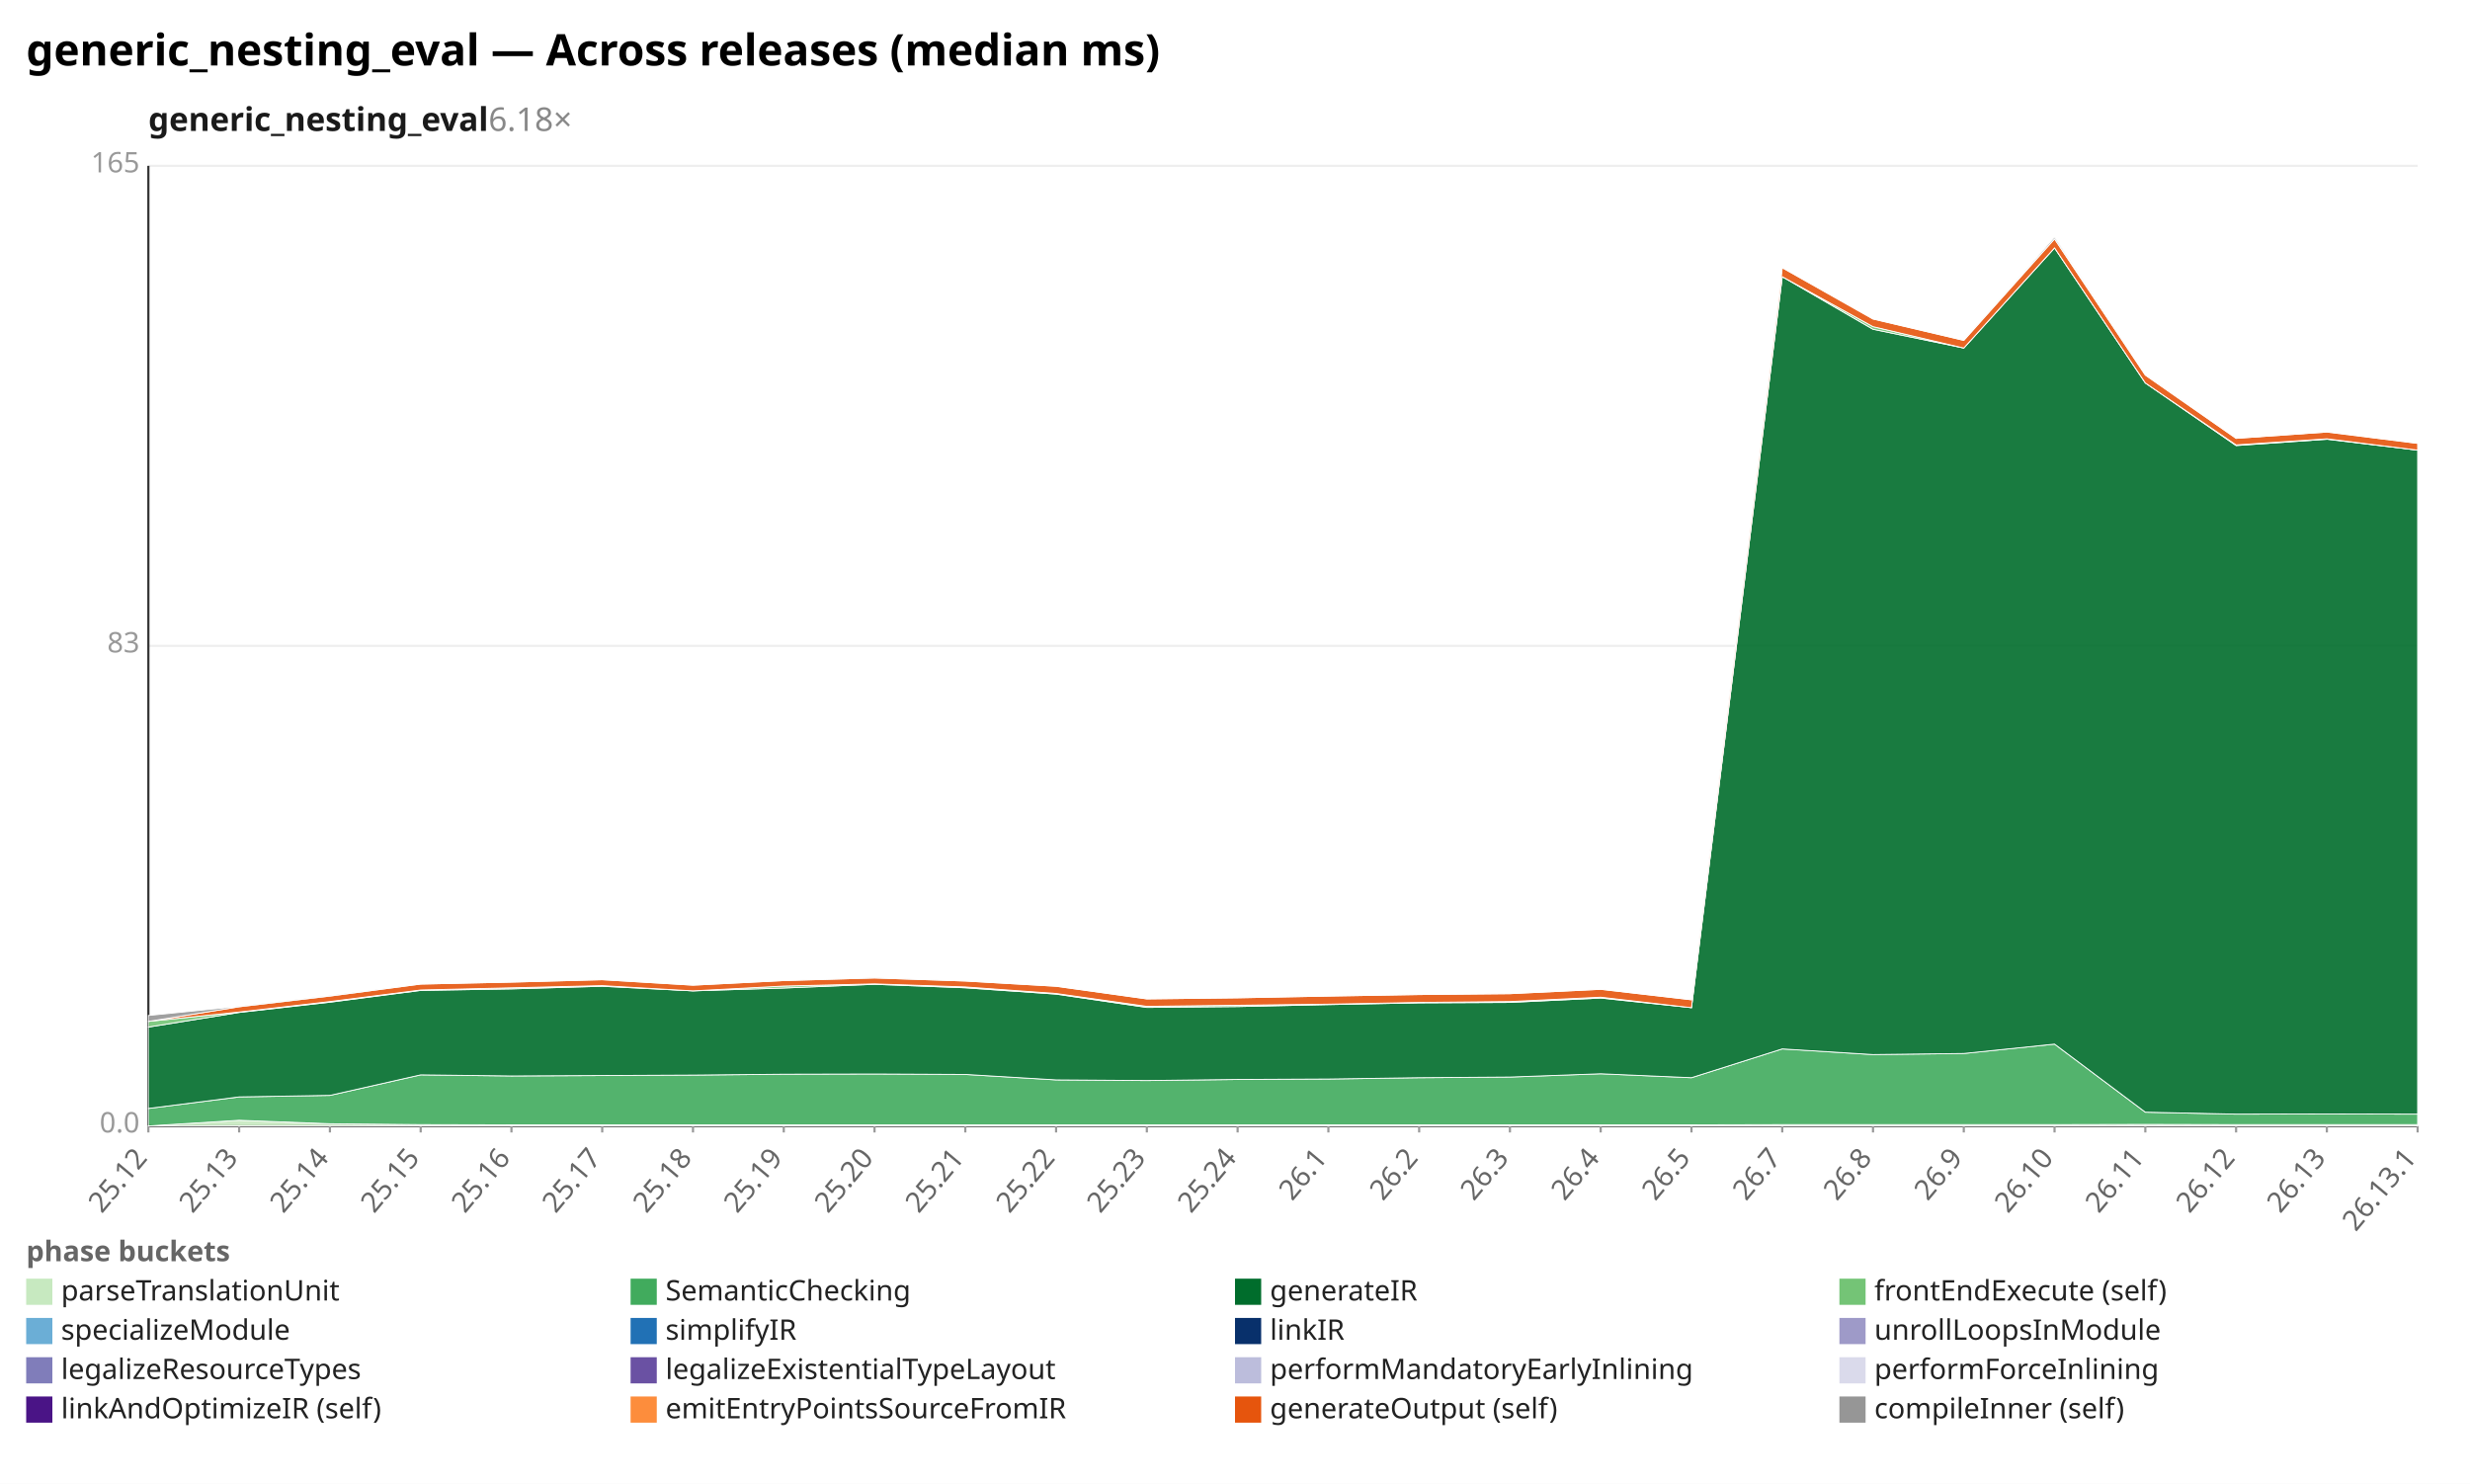
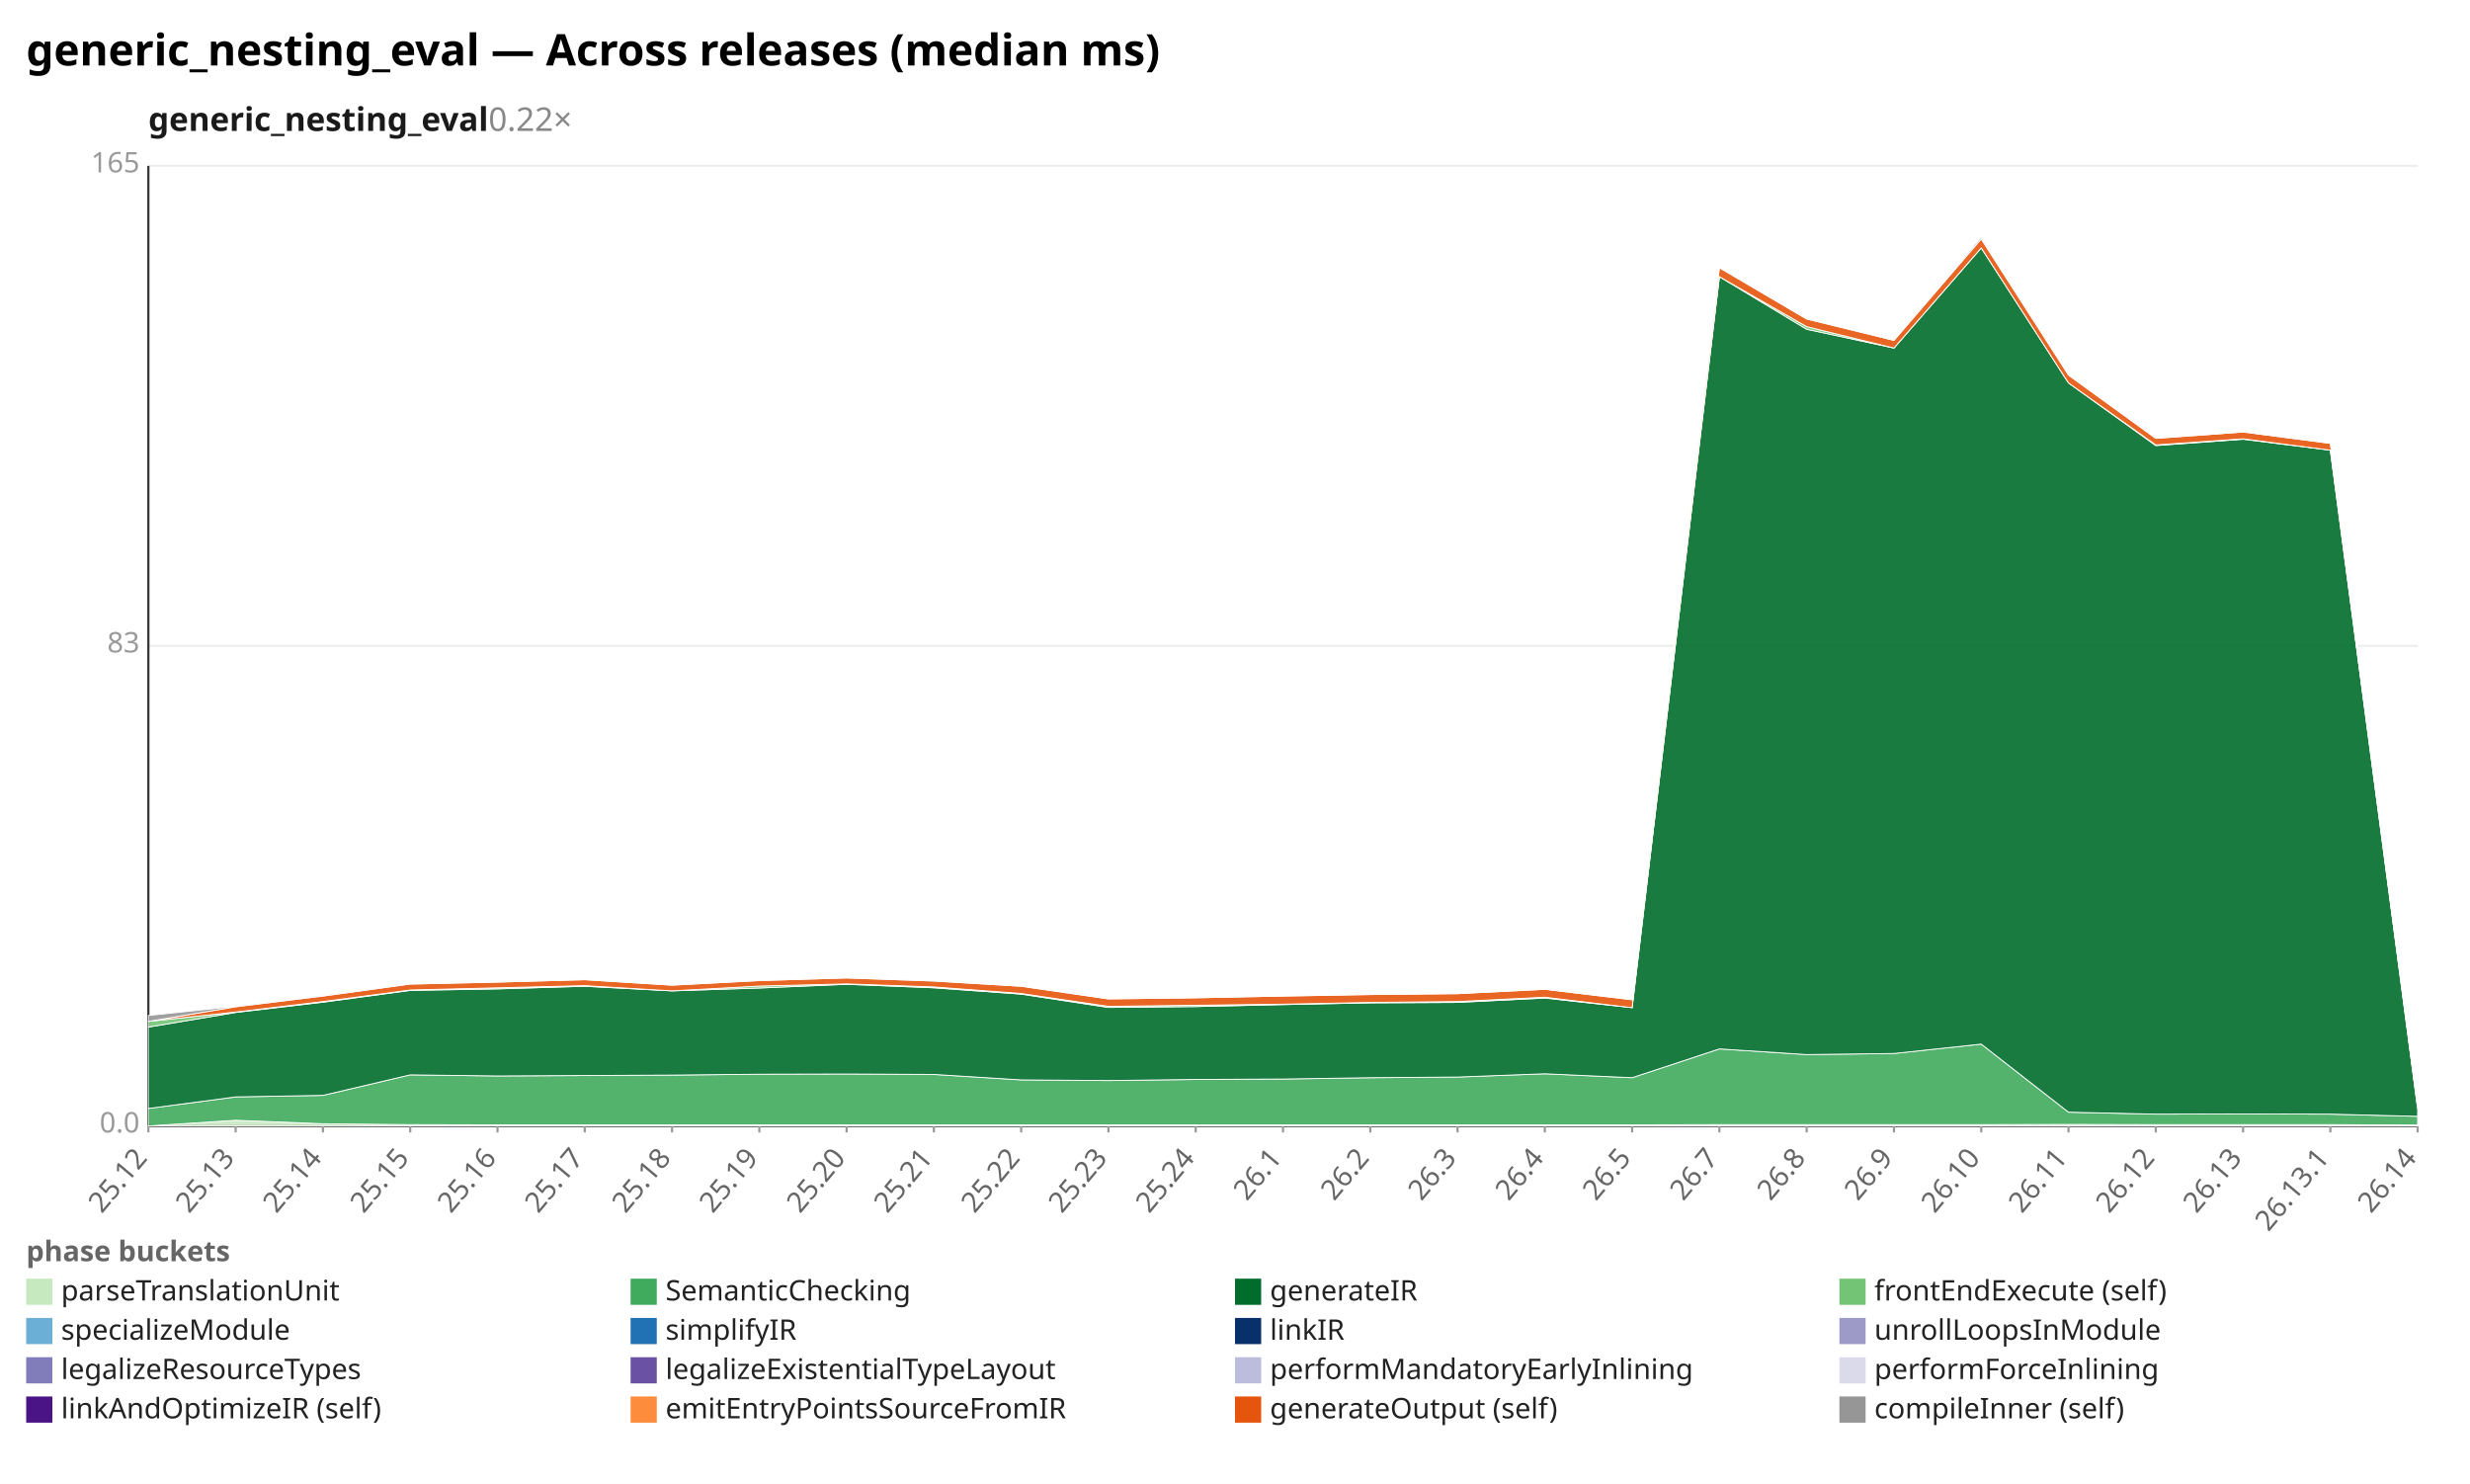
<svg xmlns="http://www.w3.org/2000/svg" width="1132" height="680" viewBox="0 0 1132 680" preserveAspectRatio="xMidYMid meet" font-family="sans-serif" font-size="13">
  <rect width="1132" height="680" fill="white" />
  <text x="12" y="30" font-size="20" font-weight="bold">generic_nesting_eval — Across releases (median ms)</text>
-   <text x="68" y="60" font-size="15" font-weight="600" fill="#1a1a1a">generic_nesting_eval<tspan fill="#888" font-weight="400" text-decoration="none">  6.18×</tspan>
+   <text x="68" y="60" font-size="15" font-weight="600" fill="#1a1a1a">generic_nesting_eval<tspan fill="#888" font-weight="400" text-decoration="none">  0.22×</tspan>
  </text>
  <line x1="68.0" y1="516.0" x2="1108.0" y2="516.0" stroke="#eee" />
  <text x="64.0" y="519.0" text-anchor="end" fill="#999">0.0</text>
  <line x1="68.0" y1="296.0" x2="1108.0" y2="296.0" stroke="#eee" />
  <text x="64.0" y="299.0" text-anchor="end" fill="#999">83</text>
  <line x1="68.0" y1="76.0" x2="1108.0" y2="76.0" stroke="#eee" />
  <text x="64.0" y="79.0" text-anchor="end" fill="#999">165</text>
  <line x1="68.0" y1="76.0" x2="68.0" y2="516.0" stroke="#333" />
  <line x1="68.0" y1="516.0" x2="1108.0" y2="516.0" stroke="#333" />
  <line x1="68.0" y1="516.0" x2="68.0" y2="519.0" stroke="#999" />
  <text x="68.0" y="531.0" text-anchor="end" fill="#666" transform="rotate(-50 68.0 531.0)">25.12</text>
-   <line x1="109.6" y1="516.0" x2="109.6" y2="519.0" stroke="#999" />
-   <text x="109.6" y="531.0" text-anchor="end" fill="#666" transform="rotate(-50 109.6 531.0)">25.13</text>
-   <line x1="151.2" y1="516.0" x2="151.2" y2="519.0" stroke="#999" />
-   <text x="151.2" y="531.0" text-anchor="end" fill="#666" transform="rotate(-50 151.2 531.0)">25.14</text>
-   <line x1="192.8" y1="516.0" x2="192.8" y2="519.0" stroke="#999" />
-   <text x="192.8" y="531.0" text-anchor="end" fill="#666" transform="rotate(-50 192.8 531.0)">25.15</text>
-   <line x1="234.4" y1="516.0" x2="234.4" y2="519.0" stroke="#999" />
-   <text x="234.4" y="531.0" text-anchor="end" fill="#666" transform="rotate(-50 234.4 531.0)">25.16</text>
-   <line x1="276.0" y1="516.0" x2="276.0" y2="519.0" stroke="#999" />
-   <text x="276.0" y="531.0" text-anchor="end" fill="#666" transform="rotate(-50 276.0 531.0)">25.17</text>
-   <line x1="317.6" y1="516.0" x2="317.6" y2="519.0" stroke="#999" />
-   <text x="317.6" y="531.0" text-anchor="end" fill="#666" transform="rotate(-50 317.6 531.0)">25.18</text>
-   <line x1="359.2" y1="516.0" x2="359.2" y2="519.0" stroke="#999" />
-   <text x="359.2" y="531.0" text-anchor="end" fill="#666" transform="rotate(-50 359.2 531.0)">25.19</text>
-   <line x1="400.8" y1="516.0" x2="400.8" y2="519.0" stroke="#999" />
-   <text x="400.8" y="531.0" text-anchor="end" fill="#666" transform="rotate(-50 400.8 531.0)">25.20</text>
-   <line x1="442.4" y1="516.0" x2="442.4" y2="519.0" stroke="#999" />
-   <text x="442.4" y="531.0" text-anchor="end" fill="#666" transform="rotate(-50 442.4 531.0)">25.21</text>
-   <line x1="484.0" y1="516.0" x2="484.0" y2="519.0" stroke="#999" />
-   <text x="484.0" y="531.0" text-anchor="end" fill="#666" transform="rotate(-50 484.0 531.0)">25.22</text>
-   <line x1="525.6" y1="516.0" x2="525.6" y2="519.0" stroke="#999" />
-   <text x="525.6" y="531.0" text-anchor="end" fill="#666" transform="rotate(-50 525.6 531.0)">25.23</text>
-   <line x1="567.2" y1="516.0" x2="567.2" y2="519.0" stroke="#999" />
-   <text x="567.2" y="531.0" text-anchor="end" fill="#666" transform="rotate(-50 567.2 531.0)">25.24</text>
-   <line x1="608.8" y1="516.0" x2="608.8" y2="519.0" stroke="#999" />
-   <text x="608.8" y="531.0" text-anchor="end" fill="#666" transform="rotate(-50 608.8 531.0)">26.1</text>
-   <line x1="650.4" y1="516.0" x2="650.4" y2="519.0" stroke="#999" />
-   <text x="650.4" y="531.0" text-anchor="end" fill="#666" transform="rotate(-50 650.4 531.0)">26.2</text>
-   <line x1="692.0" y1="516.0" x2="692.0" y2="519.0" stroke="#999" />
-   <text x="692.0" y="531.0" text-anchor="end" fill="#666" transform="rotate(-50 692.0 531.0)">26.3</text>
-   <line x1="733.6" y1="516.0" x2="733.6" y2="519.0" stroke="#999" />
-   <text x="733.6" y="531.0" text-anchor="end" fill="#666" transform="rotate(-50 733.6 531.0)">26.4</text>
-   <line x1="775.2" y1="516.0" x2="775.2" y2="519.0" stroke="#999" />
-   <text x="775.2" y="531.0" text-anchor="end" fill="#666" transform="rotate(-50 775.2 531.0)">26.5</text>
-   <line x1="816.8" y1="516.0" x2="816.8" y2="519.0" stroke="#999" />
-   <text x="816.8" y="531.0" text-anchor="end" fill="#666" transform="rotate(-50 816.8 531.0)">26.7</text>
-   <line x1="858.4" y1="516.0" x2="858.4" y2="519.0" stroke="#999" />
-   <text x="858.4" y="531.0" text-anchor="end" fill="#666" transform="rotate(-50 858.4 531.0)">26.8</text>
-   <line x1="900.0" y1="516.0" x2="900.0" y2="519.0" stroke="#999" />
-   <text x="900.0" y="531.0" text-anchor="end" fill="#666" transform="rotate(-50 900.0 531.0)">26.9</text>
-   <line x1="941.6" y1="516.0" x2="941.6" y2="519.0" stroke="#999" />
-   <text x="941.6" y="531.0" text-anchor="end" fill="#666" transform="rotate(-50 941.6 531.0)">26.10</text>
-   <line x1="983.2" y1="516.0" x2="983.2" y2="519.0" stroke="#999" />
-   <text x="983.2" y="531.0" text-anchor="end" fill="#666" transform="rotate(-50 983.2 531.0)">26.11</text>
-   <line x1="1024.8" y1="516.0" x2="1024.8" y2="519.0" stroke="#999" />
-   <text x="1024.8" y="531.0" text-anchor="end" fill="#666" transform="rotate(-50 1024.8 531.0)">26.12</text>
-   <line x1="1066.4" y1="516.0" x2="1066.4" y2="519.0" stroke="#999" />
-   <text x="1066.4" y="531.0" text-anchor="end" fill="#666" transform="rotate(-50 1066.4 531.0)">26.13</text>
+   <line x1="108.0" y1="516.0" x2="108.0" y2="519.0" stroke="#999" />
+   <text x="108.0" y="531.0" text-anchor="end" fill="#666" transform="rotate(-50 108.0 531.0)">25.13</text>
+   <line x1="148.0" y1="516.0" x2="148.0" y2="519.0" stroke="#999" />
+   <text x="148.0" y="531.0" text-anchor="end" fill="#666" transform="rotate(-50 148.0 531.0)">25.14</text>
+   <line x1="188.0" y1="516.0" x2="188.0" y2="519.0" stroke="#999" />
+   <text x="188.0" y="531.0" text-anchor="end" fill="#666" transform="rotate(-50 188.0 531.0)">25.15</text>
+   <line x1="228.0" y1="516.0" x2="228.0" y2="519.0" stroke="#999" />
+   <text x="228.0" y="531.0" text-anchor="end" fill="#666" transform="rotate(-50 228.0 531.0)">25.16</text>
+   <line x1="268.0" y1="516.0" x2="268.0" y2="519.0" stroke="#999" />
+   <text x="268.0" y="531.0" text-anchor="end" fill="#666" transform="rotate(-50 268.0 531.0)">25.17</text>
+   <line x1="308.0" y1="516.0" x2="308.0" y2="519.0" stroke="#999" />
+   <text x="308.0" y="531.0" text-anchor="end" fill="#666" transform="rotate(-50 308.0 531.0)">25.18</text>
+   <line x1="348.0" y1="516.0" x2="348.0" y2="519.0" stroke="#999" />
+   <text x="348.0" y="531.0" text-anchor="end" fill="#666" transform="rotate(-50 348.0 531.0)">25.19</text>
+   <line x1="388.0" y1="516.0" x2="388.0" y2="519.0" stroke="#999" />
+   <text x="388.0" y="531.0" text-anchor="end" fill="#666" transform="rotate(-50 388.0 531.0)">25.20</text>
+   <line x1="428.0" y1="516.0" x2="428.0" y2="519.0" stroke="#999" />
+   <text x="428.0" y="531.0" text-anchor="end" fill="#666" transform="rotate(-50 428.0 531.0)">25.21</text>
+   <line x1="468.0" y1="516.0" x2="468.0" y2="519.0" stroke="#999" />
+   <text x="468.0" y="531.0" text-anchor="end" fill="#666" transform="rotate(-50 468.0 531.0)">25.22</text>
+   <line x1="508.0" y1="516.0" x2="508.0" y2="519.0" stroke="#999" />
+   <text x="508.0" y="531.0" text-anchor="end" fill="#666" transform="rotate(-50 508.0 531.0)">25.23</text>
+   <line x1="548.0" y1="516.0" x2="548.0" y2="519.0" stroke="#999" />
+   <text x="548.0" y="531.0" text-anchor="end" fill="#666" transform="rotate(-50 548.0 531.0)">25.24</text>
+   <line x1="588.0" y1="516.0" x2="588.0" y2="519.0" stroke="#999" />
+   <text x="588.0" y="531.0" text-anchor="end" fill="#666" transform="rotate(-50 588.0 531.0)">26.1</text>
+   <line x1="628.0" y1="516.0" x2="628.0" y2="519.0" stroke="#999" />
+   <text x="628.0" y="531.0" text-anchor="end" fill="#666" transform="rotate(-50 628.0 531.0)">26.2</text>
+   <line x1="668.0" y1="516.0" x2="668.0" y2="519.0" stroke="#999" />
+   <text x="668.0" y="531.0" text-anchor="end" fill="#666" transform="rotate(-50 668.0 531.0)">26.3</text>
+   <line x1="708.0" y1="516.0" x2="708.0" y2="519.0" stroke="#999" />
+   <text x="708.0" y="531.0" text-anchor="end" fill="#666" transform="rotate(-50 708.0 531.0)">26.4</text>
+   <line x1="748.0" y1="516.0" x2="748.0" y2="519.0" stroke="#999" />
+   <text x="748.0" y="531.0" text-anchor="end" fill="#666" transform="rotate(-50 748.0 531.0)">26.5</text>
+   <line x1="788.0" y1="516.0" x2="788.0" y2="519.0" stroke="#999" />
+   <text x="788.0" y="531.0" text-anchor="end" fill="#666" transform="rotate(-50 788.0 531.0)">26.7</text>
+   <line x1="828.0" y1="516.0" x2="828.0" y2="519.0" stroke="#999" />
+   <text x="828.0" y="531.0" text-anchor="end" fill="#666" transform="rotate(-50 828.0 531.0)">26.8</text>
+   <line x1="868.0" y1="516.0" x2="868.0" y2="519.0" stroke="#999" />
+   <text x="868.0" y="531.0" text-anchor="end" fill="#666" transform="rotate(-50 868.0 531.0)">26.9</text>
+   <line x1="908.0" y1="516.0" x2="908.0" y2="519.0" stroke="#999" />
+   <text x="908.0" y="531.0" text-anchor="end" fill="#666" transform="rotate(-50 908.0 531.0)">26.10</text>
+   <line x1="948.0" y1="516.0" x2="948.0" y2="519.0" stroke="#999" />
+   <text x="948.0" y="531.0" text-anchor="end" fill="#666" transform="rotate(-50 948.0 531.0)">26.11</text>
+   <line x1="988.0" y1="516.0" x2="988.0" y2="519.0" stroke="#999" />
+   <text x="988.0" y="531.0" text-anchor="end" fill="#666" transform="rotate(-50 988.0 531.0)">26.12</text>
+   <line x1="1028.0" y1="516.0" x2="1028.0" y2="519.0" stroke="#999" />
+   <text x="1028.0" y="531.0" text-anchor="end" fill="#666" transform="rotate(-50 1028.0 531.0)">26.13</text>
+   <line x1="1068.0" y1="516.0" x2="1068.0" y2="519.0" stroke="#999" />
+   <text x="1068.0" y="531.0" text-anchor="end" fill="#666" transform="rotate(-50 1068.0 531.0)">26.13.1</text>
  <line x1="1108.0" y1="516.0" x2="1108.0" y2="519.0" stroke="#999" />
-   <text x="1108.0" y="531.0" text-anchor="end" fill="#666" transform="rotate(-50 1108.0 531.0)">26.13.1</text>
-   <polygon points="68.0,516.0 109.6,513.4 151.2,515.0 192.8,515.4 234.4,515.5 276.0,515.5 317.6,515.5 359.2,515.5 400.8,515.5 442.4,515.5 484.0,515.5 525.6,515.5 567.2,515.5 608.8,515.5 650.4,515.5 692.0,515.5 733.6,515.5 775.2,515.5 816.8,515.4 858.4,515.4 900.0,515.4 941.6,515.4 983.2,515.3 1024.8,515.4 1066.4,515.4 1108.0,515.4 1108.0,516.0 1066.4,516.0 1024.8,516.0 983.2,516.0 941.6,516.0 900.0,516.0 858.4,516.0 816.8,516.0 775.2,516.0 733.6,516.0 692.0,516.0 650.4,516.0 608.8,516.0 567.2,516.0 525.6,516.0 484.0,516.0 442.4,516.0 400.8,516.0 359.2,516.0 317.6,516.0 276.0,516.0 234.4,516.0 192.8,516.0 151.2,516.0 109.6,516.0 68.0,516.0" fill="#c7e9c0" fill-opacity="0.9" stroke="#fff" stroke-width="0.4" />
-   <polygon points="68.0,508.0 109.6,502.7 151.2,502.0 192.8,492.6 234.4,493.1 276.0,492.9 317.6,492.7 359.2,492.3 400.8,492.2 442.4,492.4 484.0,494.9 525.6,495.2 567.2,494.7 608.8,494.5 650.4,493.9 692.0,493.6 733.6,492.1 775.2,493.9 816.8,480.7 858.4,483.3 900.0,482.8 941.6,478.5 983.2,509.7 1024.8,510.6 1066.4,510.5 1108.0,510.6 1108.0,515.4 1066.4,515.4 1024.8,515.4 983.2,515.3 941.6,515.4 900.0,515.4 858.4,515.4 816.8,515.4 775.2,515.5 733.6,515.5 692.0,515.5 650.4,515.5 608.8,515.5 567.2,515.5 525.6,515.5 484.0,515.5 442.4,515.5 400.8,515.5 359.2,515.5 317.6,515.5 276.0,515.5 234.4,515.5 192.8,515.4 151.2,515.0 109.6,513.4 68.0,516.0" fill="#41ab5d" fill-opacity="0.9" stroke="#fff" stroke-width="0.4" />
-   <polygon points="68.0,470.7 109.6,464.0 151.2,459.3 192.8,453.9 234.4,453.2 276.0,452.0 317.6,454.1 359.2,452.8 400.8,451.1 442.4,452.7 484.0,455.6 525.6,461.7 567.2,461.3 608.8,460.4 650.4,459.6 692.0,459.4 733.6,457.4 775.2,461.8 816.8,126.8 858.4,150.9 900.0,159.5 941.6,113.6 983.2,175.5 1024.8,204.2 1066.4,201.3 1108.0,206.3 1108.0,510.6 1066.4,510.5 1024.8,510.6 983.2,509.7 941.6,478.5 900.0,482.8 858.4,483.3 816.8,480.7 775.2,493.9 733.6,492.1 692.0,493.6 650.4,493.9 608.8,494.5 567.2,494.7 525.6,495.2 484.0,494.9 442.4,492.4 400.8,492.2 359.2,492.3 317.6,492.7 276.0,492.9 234.4,493.1 192.8,492.6 151.2,502.0 109.6,502.7 68.0,508.0" fill="#006d2c" fill-opacity="0.9" stroke="#fff" stroke-width="0.4" />
-   <polygon points="68.0,468.1 109.6,463.8 151.2,459.0 192.8,453.7 234.4,452.7 276.0,451.7 317.6,454.1 359.2,451.9 400.8,450.9 442.4,452.3 484.0,455.3 525.6,461.2 567.2,460.7 608.8,460.2 650.4,459.4 692.0,459.0 733.6,457.0 775.2,461.8 816.8,126.8 858.4,149.7 900.0,159.5 941.6,113.6 983.2,175.5 1024.8,203.9 1066.4,201.1 1108.0,206.3 1108.0,206.3 1066.4,201.3 1024.8,204.2 983.2,175.5 941.6,113.6 900.0,159.5 858.4,150.9 816.8,126.8 775.2,461.8 733.6,457.4 692.0,459.4 650.4,459.6 608.8,460.4 567.2,461.3 525.6,461.7 484.0,455.6 442.4,452.7 400.8,451.1 359.2,452.8 317.6,454.1 276.0,452.0 234.4,453.2 192.8,453.9 151.2,459.3 109.6,464.0 68.0,470.7" fill="#74c476" fill-opacity="0.9" stroke="#fff" stroke-width="0.4" />
-   <polygon points="68.0,468.1 109.6,461.4 151.2,456.5 192.8,451.0 234.4,450.1 276.0,449.0 317.6,451.5 359.2,449.4 400.8,448.2 442.4,449.6 484.0,452.0 525.6,457.8 567.2,457.3 608.8,456.5 650.4,455.8 692.0,455.4 733.6,453.4 775.2,458.2 816.8,122.7 858.4,146.2 900.0,156.0 941.6,109.5 983.2,171.9 1024.8,200.9 1066.4,198.0 1108.0,203.2 1108.0,206.3 1066.4,201.1 1024.8,203.9 983.2,175.5 941.6,113.6 900.0,159.5 858.4,149.7 816.8,126.8 775.2,461.8 733.6,457.0 692.0,459.0 650.4,459.4 608.8,460.2 567.2,460.7 525.6,461.2 484.0,455.3 442.4,452.3 400.8,450.9 359.2,451.9 317.6,454.1 276.0,451.7 234.4,452.7 192.8,453.7 151.2,459.0 109.6,463.8 68.0,468.1" fill="#e6550d" fill-opacity="0.9" stroke="#fff" stroke-width="0.4" />
-   <polygon points="68.0,465.4 109.6,461.2 151.2,456.3 192.8,451.0 234.4,450.1 276.0,449.0 317.6,451.5 359.2,449.4 400.8,448.1 442.4,449.6 484.0,452.0 525.6,457.8 567.2,457.3 608.8,456.5 650.4,455.8 692.0,455.4 733.6,453.4 775.2,458.2 816.8,122.7 858.4,146.2 900.0,156.0 941.6,108.6 983.2,171.9 1024.8,200.9 1066.4,198.0 1108.0,203.2 1108.0,203.2 1066.4,198.0 1024.8,200.9 983.2,171.9 941.6,109.5 900.0,156.0 858.4,146.2 816.8,122.7 775.2,458.2 733.6,453.4 692.0,455.4 650.4,455.8 608.8,456.5 567.2,457.3 525.6,457.8 484.0,452.0 442.4,449.6 400.8,448.2 359.2,449.4 317.6,451.5 276.0,449.0 234.4,450.1 192.8,451.0 151.2,456.5 109.6,461.4 68.0,468.1" fill="#969696" fill-opacity="0.9" stroke="#fff" stroke-width="0.4" />
+   <text x="1108.0" y="531.0" text-anchor="end" fill="#666" transform="rotate(-50 1108.0 531.0)">26.14</text>
+   <polygon points="68.0,516.0 108.0,513.4 148.0,515.0 188.0,515.4 228.0,515.5 268.0,515.5 308.0,515.5 348.0,515.5 388.0,515.5 428.0,515.5 468.0,515.5 508.0,515.5 548.0,515.5 588.0,515.5 628.0,515.5 668.0,515.5 708.0,515.5 748.0,515.5 788.0,515.4 828.0,515.4 868.0,515.4 908.0,515.4 948.0,515.3 988.0,515.4 1028.0,515.4 1068.0,515.4 1108.0,515.6 1108.0,516.0 1068.0,516.0 1028.0,516.0 988.0,516.0 948.0,516.0 908.0,516.0 868.0,516.0 828.0,516.0 788.0,516.0 748.0,516.0 708.0,516.0 668.0,516.0 628.0,516.0 588.0,516.0 548.0,516.0 508.0,516.0 468.0,516.0 428.0,516.0 388.0,516.0 348.0,516.0 308.0,516.0 268.0,516.0 228.0,516.0 188.0,516.0 148.0,516.0 108.0,516.0 68.0,516.0" fill="#c7e9c0" fill-opacity="0.9" stroke="#fff" stroke-width="0.4" />
+   <polygon points="68.0,508.0 108.0,502.7 148.0,502.0 188.0,492.6 228.0,493.1 268.0,492.9 308.0,492.7 348.0,492.3 388.0,492.2 428.0,492.4 468.0,494.9 508.0,495.2 548.0,494.7 588.0,494.5 628.0,493.9 668.0,493.6 708.0,492.1 748.0,493.9 788.0,480.7 828.0,483.3 868.0,482.8 908.0,478.5 948.0,509.7 988.0,510.6 1028.0,510.5 1068.0,510.6 1108.0,511.6 1108.0,515.6 1068.0,515.4 1028.0,515.4 988.0,515.4 948.0,515.3 908.0,515.4 868.0,515.4 828.0,515.4 788.0,515.4 748.0,515.5 708.0,515.5 668.0,515.5 628.0,515.5 588.0,515.5 548.0,515.5 508.0,515.5 468.0,515.5 428.0,515.5 388.0,515.5 348.0,515.5 308.0,515.5 268.0,515.5 228.0,515.5 188.0,515.4 148.0,515.0 108.0,513.4 68.0,516.0" fill="#41ab5d" fill-opacity="0.9" stroke="#fff" stroke-width="0.4" />
+   <polygon points="68.0,470.7 108.0,464.0 148.0,459.3 188.0,453.9 228.0,453.2 268.0,452.0 308.0,454.1 348.0,452.8 388.0,451.1 428.0,452.7 468.0,455.6 508.0,461.7 548.0,461.3 588.0,460.4 628.0,459.6 668.0,459.4 708.0,457.4 748.0,461.8 788.0,126.8 828.0,150.9 868.0,159.5 908.0,113.6 948.0,175.5 988.0,204.2 1028.0,201.3 1068.0,206.3 1108.0,508.1 1108.0,511.6 1068.0,510.6 1028.0,510.5 988.0,510.6 948.0,509.7 908.0,478.5 868.0,482.8 828.0,483.3 788.0,480.7 748.0,493.9 708.0,492.1 668.0,493.6 628.0,493.9 588.0,494.5 548.0,494.7 508.0,495.2 468.0,494.9 428.0,492.4 388.0,492.2 348.0,492.3 308.0,492.7 268.0,492.9 228.0,493.1 188.0,492.6 148.0,502.0 108.0,502.7 68.0,508.0" fill="#006d2c" fill-opacity="0.9" stroke="#fff" stroke-width="0.4" />
+   <polygon points="68.0,468.1 108.0,463.8 148.0,459.0 188.0,453.7 228.0,452.7 268.0,451.7 308.0,454.1 348.0,451.9 388.0,450.9 428.0,452.3 468.0,455.3 508.0,461.2 548.0,460.7 588.0,460.2 628.0,459.4 668.0,459.0 708.0,457.0 748.0,461.8 788.0,126.8 828.0,149.7 868.0,159.5 908.0,113.6 948.0,175.5 988.0,203.9 1028.0,201.1 1068.0,206.3 1108.0,507.7 1108.0,508.1 1068.0,206.3 1028.0,201.3 988.0,204.2 948.0,175.5 908.0,113.6 868.0,159.5 828.0,150.9 788.0,126.8 748.0,461.8 708.0,457.4 668.0,459.4 628.0,459.6 588.0,460.4 548.0,461.3 508.0,461.7 468.0,455.6 428.0,452.7 388.0,451.1 348.0,452.8 308.0,454.1 268.0,452.0 228.0,453.2 188.0,453.9 148.0,459.3 108.0,464.0 68.0,470.7" fill="#74c476" fill-opacity="0.9" stroke="#fff" stroke-width="0.4" />
+   <polygon points="68.0,468.1 108.0,461.4 148.0,456.5 188.0,451.0 228.0,450.1 268.0,449.0 308.0,451.5 348.0,449.4 388.0,448.2 428.0,449.6 468.0,452.0 508.0,457.8 548.0,457.3 588.0,456.5 628.0,455.8 668.0,455.4 708.0,453.4 748.0,458.2 788.0,122.7 828.0,146.2 868.0,156.0 908.0,109.5 948.0,171.9 988.0,200.9 1028.0,198.0 1068.0,203.2 1108.0,504.8 1108.0,507.7 1068.0,206.3 1028.0,201.1 988.0,203.9 948.0,175.5 908.0,113.6 868.0,159.5 828.0,149.7 788.0,126.8 748.0,461.8 708.0,457.0 668.0,459.0 628.0,459.4 588.0,460.2 548.0,460.7 508.0,461.2 468.0,455.3 428.0,452.3 388.0,450.9 348.0,451.9 308.0,454.1 268.0,451.7 228.0,452.7 188.0,453.7 148.0,459.0 108.0,463.8 68.0,468.1" fill="#e6550d" fill-opacity="0.9" stroke="#fff" stroke-width="0.4" />
+   <polygon points="68.0,465.4 108.0,461.2 148.0,456.3 188.0,451.0 228.0,450.1 268.0,449.0 308.0,451.5 348.0,449.4 388.0,448.1 428.0,449.6 468.0,452.0 508.0,457.8 548.0,457.3 588.0,456.5 628.0,455.8 668.0,455.4 708.0,453.4 748.0,458.2 788.0,122.7 828.0,146.2 868.0,156.0 908.0,108.6 948.0,171.9 988.0,200.9 1028.0,198.0 1068.0,203.2 1108.0,504.8 1108.0,504.8 1068.0,203.2 1028.0,198.0 988.0,200.9 948.0,171.9 908.0,109.5 868.0,156.0 828.0,146.2 788.0,122.7 748.0,458.2 708.0,453.4 668.0,455.4 628.0,455.8 588.0,456.5 548.0,457.3 508.0,457.8 468.0,452.0 428.0,449.6 388.0,448.2 348.0,449.4 308.0,451.5 268.0,449.0 228.0,450.1 188.0,451.0 148.0,456.5 108.0,461.4 68.0,468.1" fill="#969696" fill-opacity="0.9" stroke="#fff" stroke-width="0.4" />
  <text x="12" y="578" fill="#666" font-weight="600">phase buckets</text>
  <rect x="12" y="586" width="12" height="12" fill="#c7e9c0" />
  <text x="28" y="596" fill="#222">parseTranslationUnit</text>
  <rect x="289" y="586" width="12" height="12" fill="#41ab5d" />
  <text x="305" y="596" fill="#222">SemanticChecking</text>
  <rect x="566" y="586" width="12" height="12" fill="#006d2c" />
  <text x="582" y="596" fill="#222">generateIR</text>
  <rect x="843" y="586" width="12" height="12" fill="#74c476" />
  <text x="859" y="596" fill="#222">frontEndExecute (self)</text>
  <rect x="12" y="604" width="12" height="12" fill="#6baed6" />
  <text x="28" y="614" fill="#222">specializeModule</text>
  <rect x="289" y="604" width="12" height="12" fill="#2171b5" />
  <text x="305" y="614" fill="#222">simplifyIR</text>
  <rect x="566" y="604" width="12" height="12" fill="#08306b" />
  <text x="582" y="614" fill="#222">linkIR</text>
  <rect x="843" y="604" width="12" height="12" fill="#9e9ac8" />
  <text x="859" y="614" fill="#222">unrollLoopsInModule</text>
  <rect x="12" y="622" width="12" height="12" fill="#807dba" />
  <text x="28" y="632" fill="#222">legalizeResourceTypes</text>
  <rect x="289" y="622" width="12" height="12" fill="#6a51a3" />
  <text x="305" y="632" fill="#222">legalizeExistentialTypeLayout</text>
  <rect x="566" y="622" width="12" height="12" fill="#bcbddc" />
  <text x="582" y="632" fill="#222">performMandatoryEarlyInlining</text>
  <rect x="843" y="622" width="12" height="12" fill="#dadaeb" />
  <text x="859" y="632" fill="#222">performForceInlining</text>
  <rect x="12" y="640" width="12" height="12" fill="#4a1486" />
  <text x="28" y="650" fill="#222">linkAndOptimizeIR (self)</text>
  <rect x="289" y="640" width="12" height="12" fill="#fd8d3c" />
  <text x="305" y="650" fill="#222">emitEntryPointsSourceFromIR</text>
  <rect x="566" y="640" width="12" height="12" fill="#e6550d" />
  <text x="582" y="650" fill="#222">generateOutput (self)</text>
  <rect x="843" y="640" width="12" height="12" fill="#969696" />
  <text x="859" y="650" fill="#222">compileInner (self)</text>
</svg>
